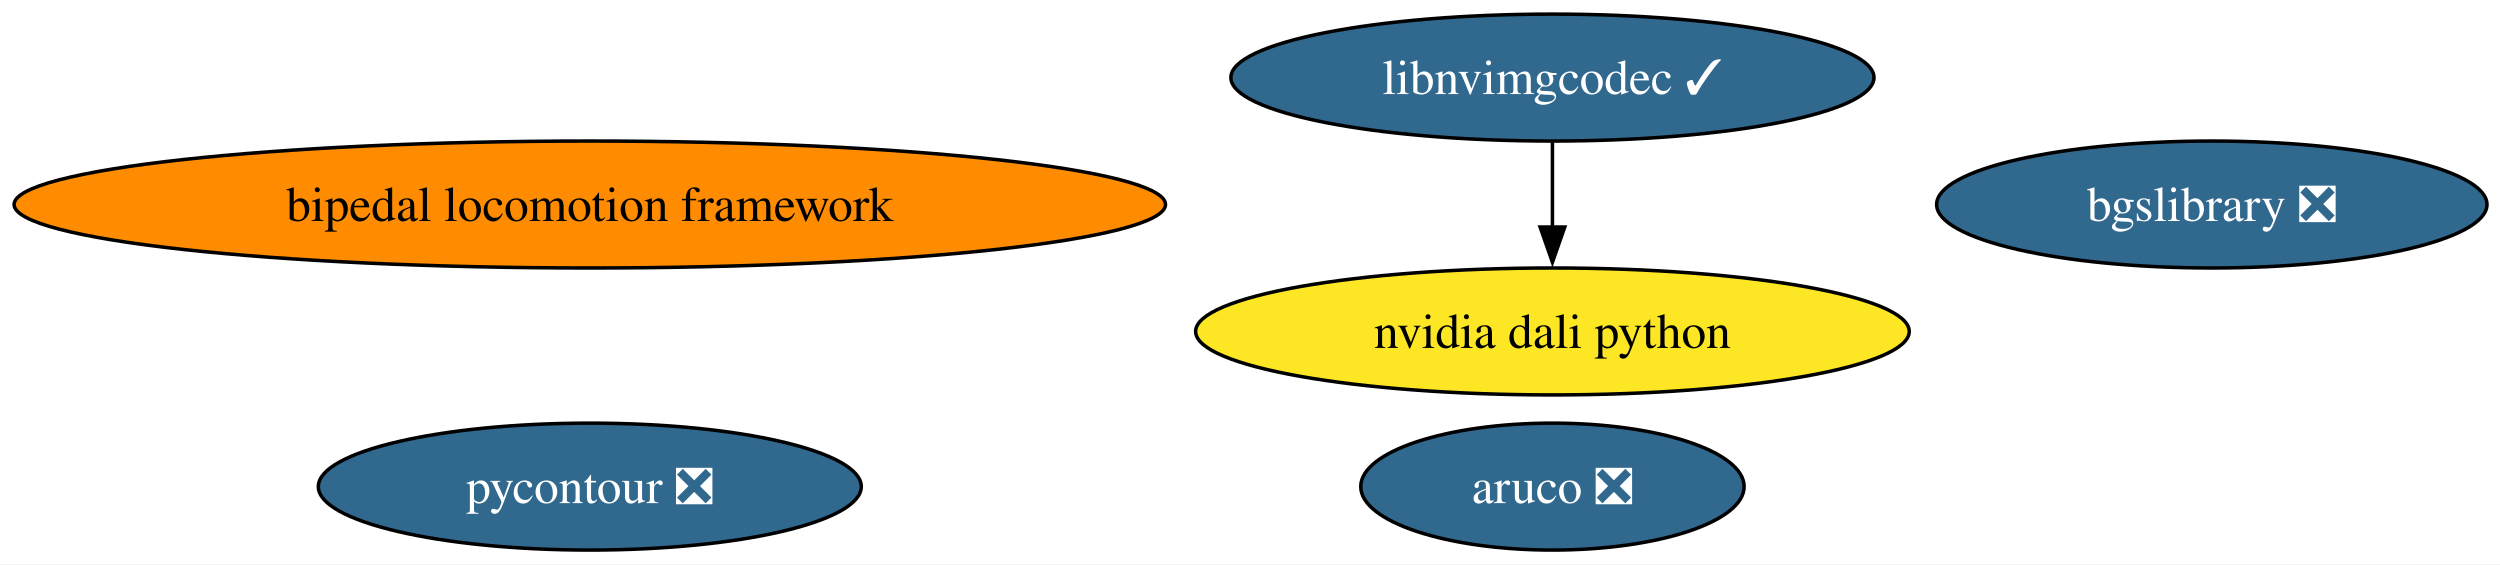
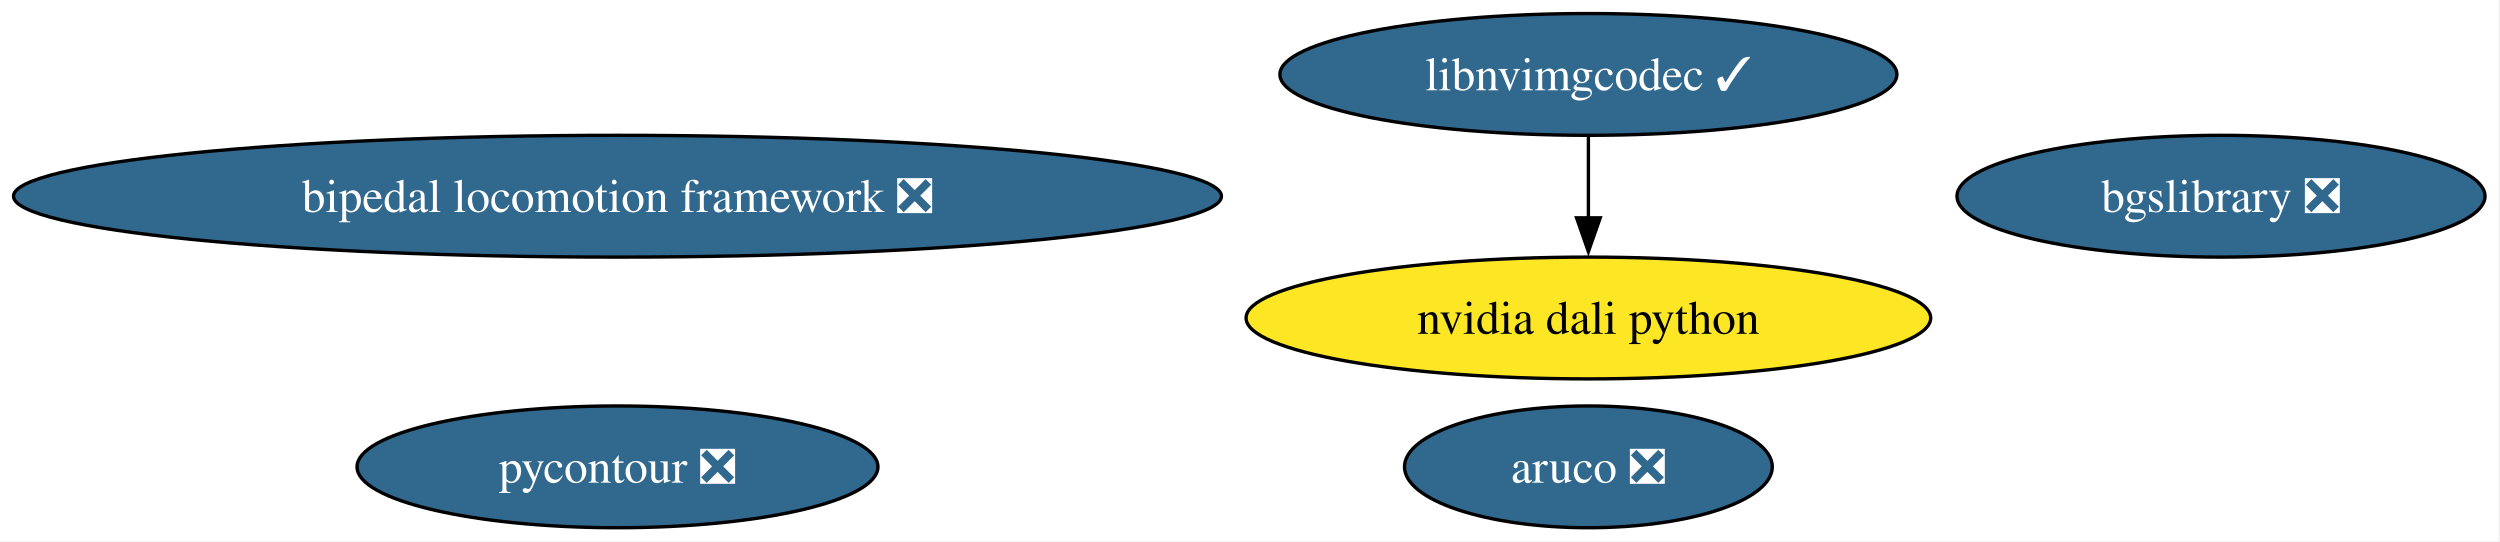
- <svg xmlns="http://www.w3.org/2000/svg" xmlns:xlink="http://www.w3.org/1999/xlink" width="709pt" height="160pt" viewBox="0.00 0.00 709.00 160.00">
+ <svg xmlns="http://www.w3.org/2000/svg" xmlns:xlink="http://www.w3.org/1999/xlink" width="739pt" height="160pt" viewBox="0.00 0.00 739.00 160.00">
  <g id="graph0" class="graph" transform="scale(1 1) rotate(0) translate(4 156)">
-     <polygon fill="white" stroke="none" points="-4,4 -4,-156 705.31,-156 705.31,4 -4,4" />
+     <polygon fill="white" stroke="none" points="-4,4 -4,-156 734.57,-156 734.57,4 -4,4" />
    <g id="node1" class="node">
      <g id="a_node1">
        <a xlink:href="https://github.com/conda-forge/aruco-feedstock/pull/23" xlink:title="aruco ❎">
-           <ellipse fill="#31688e" stroke="black" cx="436.27" cy="-18" rx="54.36" ry="18" />
-           <text xml:space="preserve" text-anchor="middle" x="436.27" y="-13.32" font-family="Times,serif" font-size="14.00" fill="white">aruco ❎</text>
+           <ellipse fill="#31688e" stroke="black" cx="465.53" cy="-18" rx="54.36" ry="18" />
+           <text xml:space="preserve" text-anchor="middle" x="465.53" y="-13.32" font-family="Times,serif" font-size="14.00" fill="white">aruco ❎</text>
        </a>
      </g>
    </g>
    <g id="node2" class="node">
      <g id="a_node2">
        <a xlink:href="https://github.com/conda-forge/bgslibrary-feedstock/pull/20" xlink:title="bgslibrary ❎">
-           <ellipse fill="#31688e" stroke="black" cx="623.27" cy="-98" rx="78.04" ry="18" />
-           <text xml:space="preserve" text-anchor="middle" x="623.27" y="-93.33" font-family="Times,serif" font-size="14.00" fill="white">bgslibrary ❎</text>
+           <ellipse fill="#31688e" stroke="black" cx="652.53" cy="-98" rx="78.04" ry="18" />
+           <text xml:space="preserve" text-anchor="middle" x="652.53" y="-93.33" font-family="Times,serif" font-size="14.00" fill="white">bgslibrary ❎</text>
        </a>
      </g>
    </g>
    <g id="node3" class="node">
      <g id="a_node3">
-         <a xlink:href="https://github.com/conda-forge/bipedal-locomotion-framework-feedstock" xlink:title="bipedal locomotion framework">
-           <ellipse fill="#ff8c00" stroke="black" cx="163.27" cy="-98" rx="163.27" ry="18" />
-           <text xml:space="preserve" text-anchor="middle" x="163.27" y="-93.33" font-family="Times,serif" font-size="14.00">bipedal locomotion framework</text>
+         <a xlink:href="https://github.com/conda-forge/bipedal-locomotion-framework-feedstock/pull/195" xlink:title="bipedal locomotion framework ❎">
+           <ellipse fill="#31688e" stroke="black" cx="178.53" cy="-98" rx="178.53" ry="18" />
+           <text xml:space="preserve" text-anchor="middle" x="178.53" y="-93.33" font-family="Times,serif" font-size="14.00" fill="white">bipedal locomotion framework ❎</text>
        </a>
      </g>
    </g>
    <g id="node4" class="node">
      <g id="a_node4">
        <a xlink:href="https://github.com/conda-forge/libnvimgcodec-feedstock/pull/29" xlink:title="libnvimgcodec ✓">
-           <ellipse fill="#31688e" stroke="black" cx="436.27" cy="-134" rx="91.19" ry="18" />
-           <text xml:space="preserve" text-anchor="middle" x="436.27" y="-129.32" font-family="Times,serif" font-size="14.00" fill="white">libnvimgcodec ✓</text>
+           <ellipse fill="#31688e" stroke="black" cx="465.53" cy="-134" rx="91.19" ry="18" />
+           <text xml:space="preserve" text-anchor="middle" x="465.53" y="-129.32" font-family="Times,serif" font-size="14.00" fill="white">libnvimgcodec ✓</text>
        </a>
      </g>
    </g>
    <g id="node5" class="node">
      <g id="a_node5">
        <a xlink:href="https://github.com/conda-forge/nvidia-dali-python-feedstock" xlink:title="nvidia dali python">
-           <ellipse fill="#fde725" stroke="black" cx="436.27" cy="-62" rx="101.19" ry="18" />
-           <text xml:space="preserve" text-anchor="middle" x="436.27" y="-57.33" font-family="Times,serif" font-size="14.00">nvidia dali python</text>
+           <ellipse fill="#fde725" stroke="black" cx="465.53" cy="-62" rx="101.19" ry="18" />
+           <text xml:space="preserve" text-anchor="middle" x="465.53" y="-57.33" font-family="Times,serif" font-size="14.00">nvidia dali python</text>
        </a>
      </g>
    </g>
    <g id="edge1" class="edge">
-       <path fill="none" stroke="black" d="M436.27,-115.7C436.27,-108.41 436.27,-99.73 436.27,-91.54" />
-       <polygon fill="black" stroke="black" points="439.77,-91.62 436.27,-81.62 432.77,-91.62 439.77,-91.62" />
+       <path fill="none" stroke="black" d="M465.53,-115.7C465.53,-108.41 465.53,-99.73 465.53,-91.54" />
+       <polygon fill="black" stroke="black" points="469.03,-91.62 465.53,-81.62 462.03,-91.62 469.03,-91.62" />
    </g>
    <g id="node6" class="node">
      <g id="a_node6">
        <a xlink:href="https://github.com/conda-forge/pycontour-feedstock/pull/29" xlink:title="pycontour ❎">
-           <ellipse fill="#31688e" stroke="black" cx="163.27" cy="-18" rx="76.99" ry="18" />
-           <text xml:space="preserve" text-anchor="middle" x="163.27" y="-13.32" font-family="Times,serif" font-size="14.00" fill="white">pycontour ❎</text>
+           <ellipse fill="#31688e" stroke="black" cx="178.53" cy="-18" rx="76.99" ry="18" />
+           <text xml:space="preserve" text-anchor="middle" x="178.53" y="-13.32" font-family="Times,serif" font-size="14.00" fill="white">pycontour ❎</text>
        </a>
      </g>
    </g>
  </g>
</svg>
